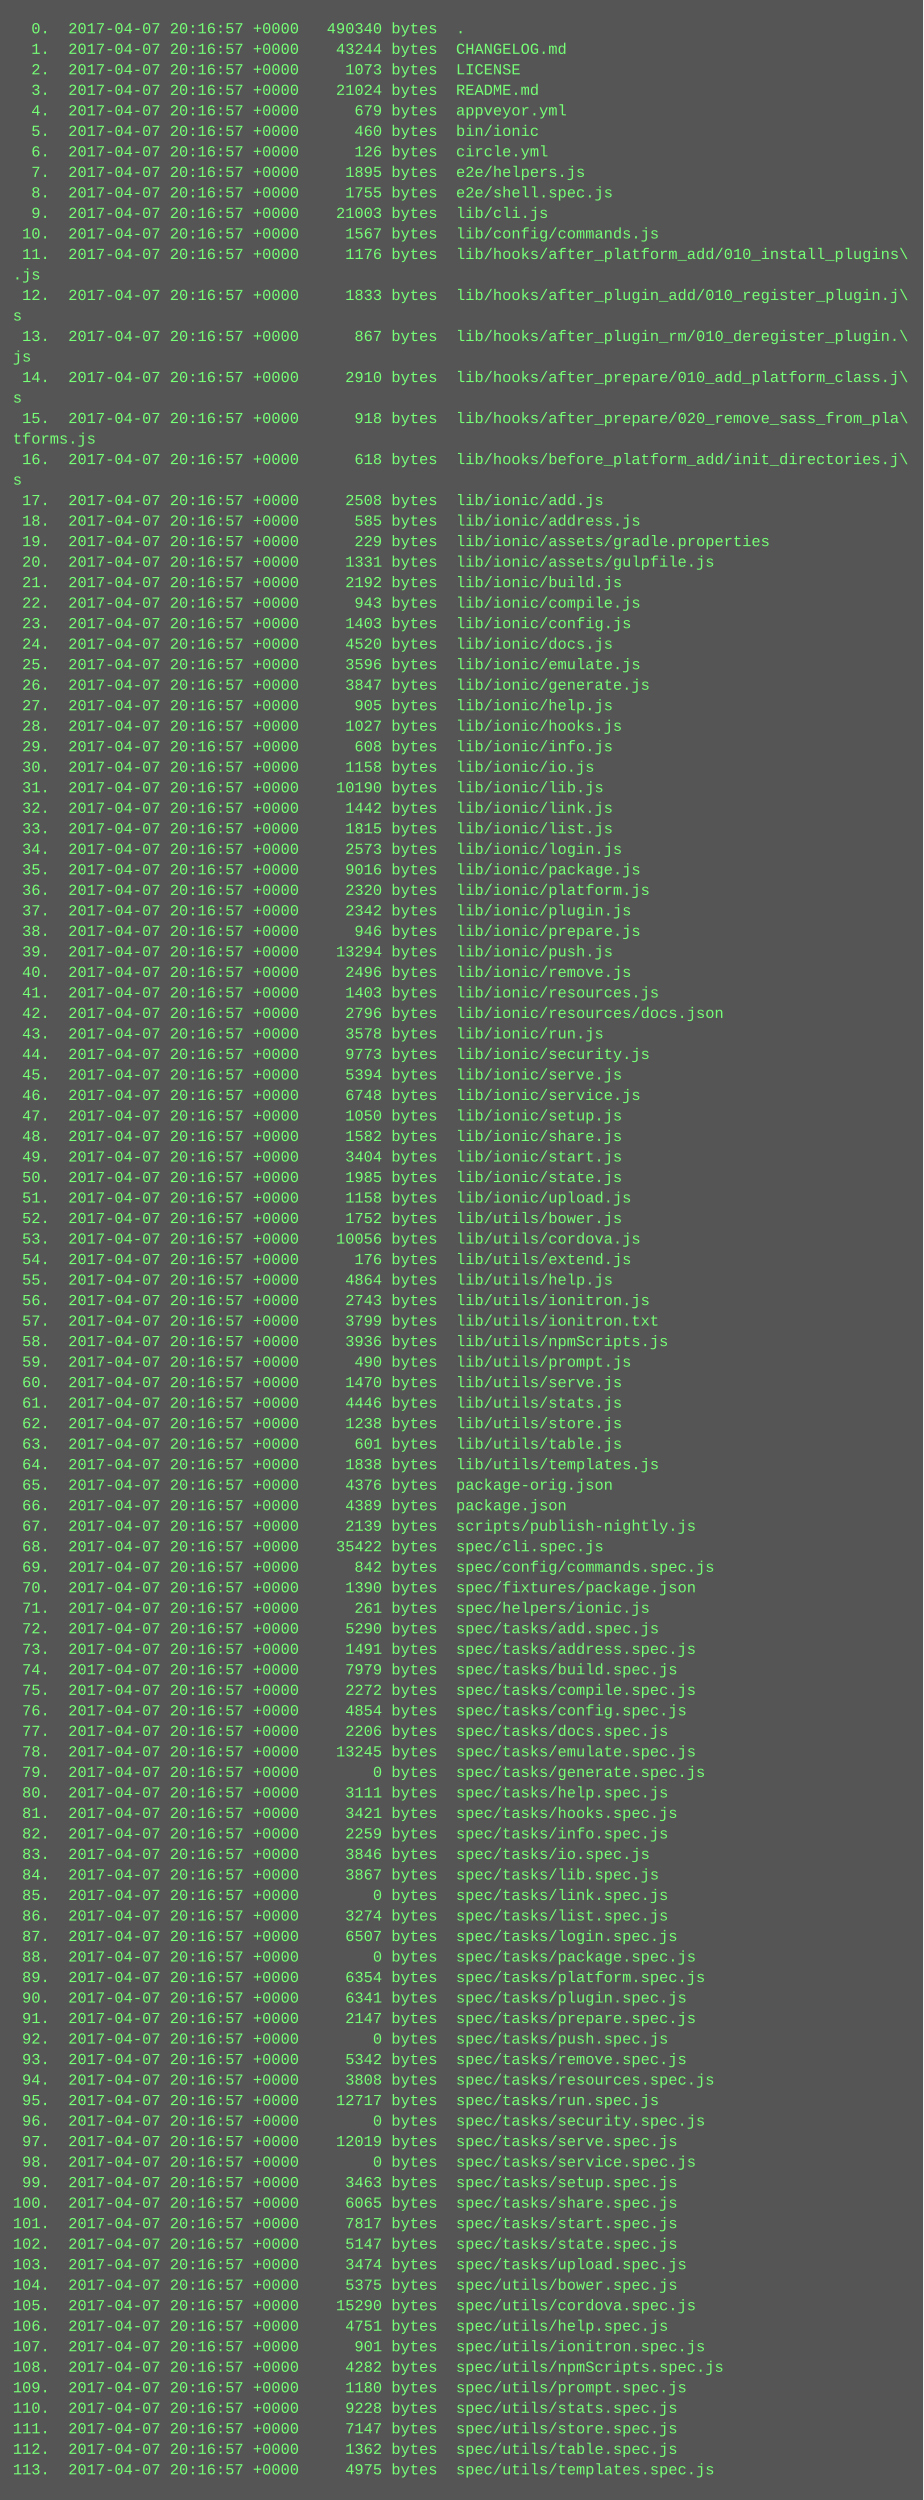
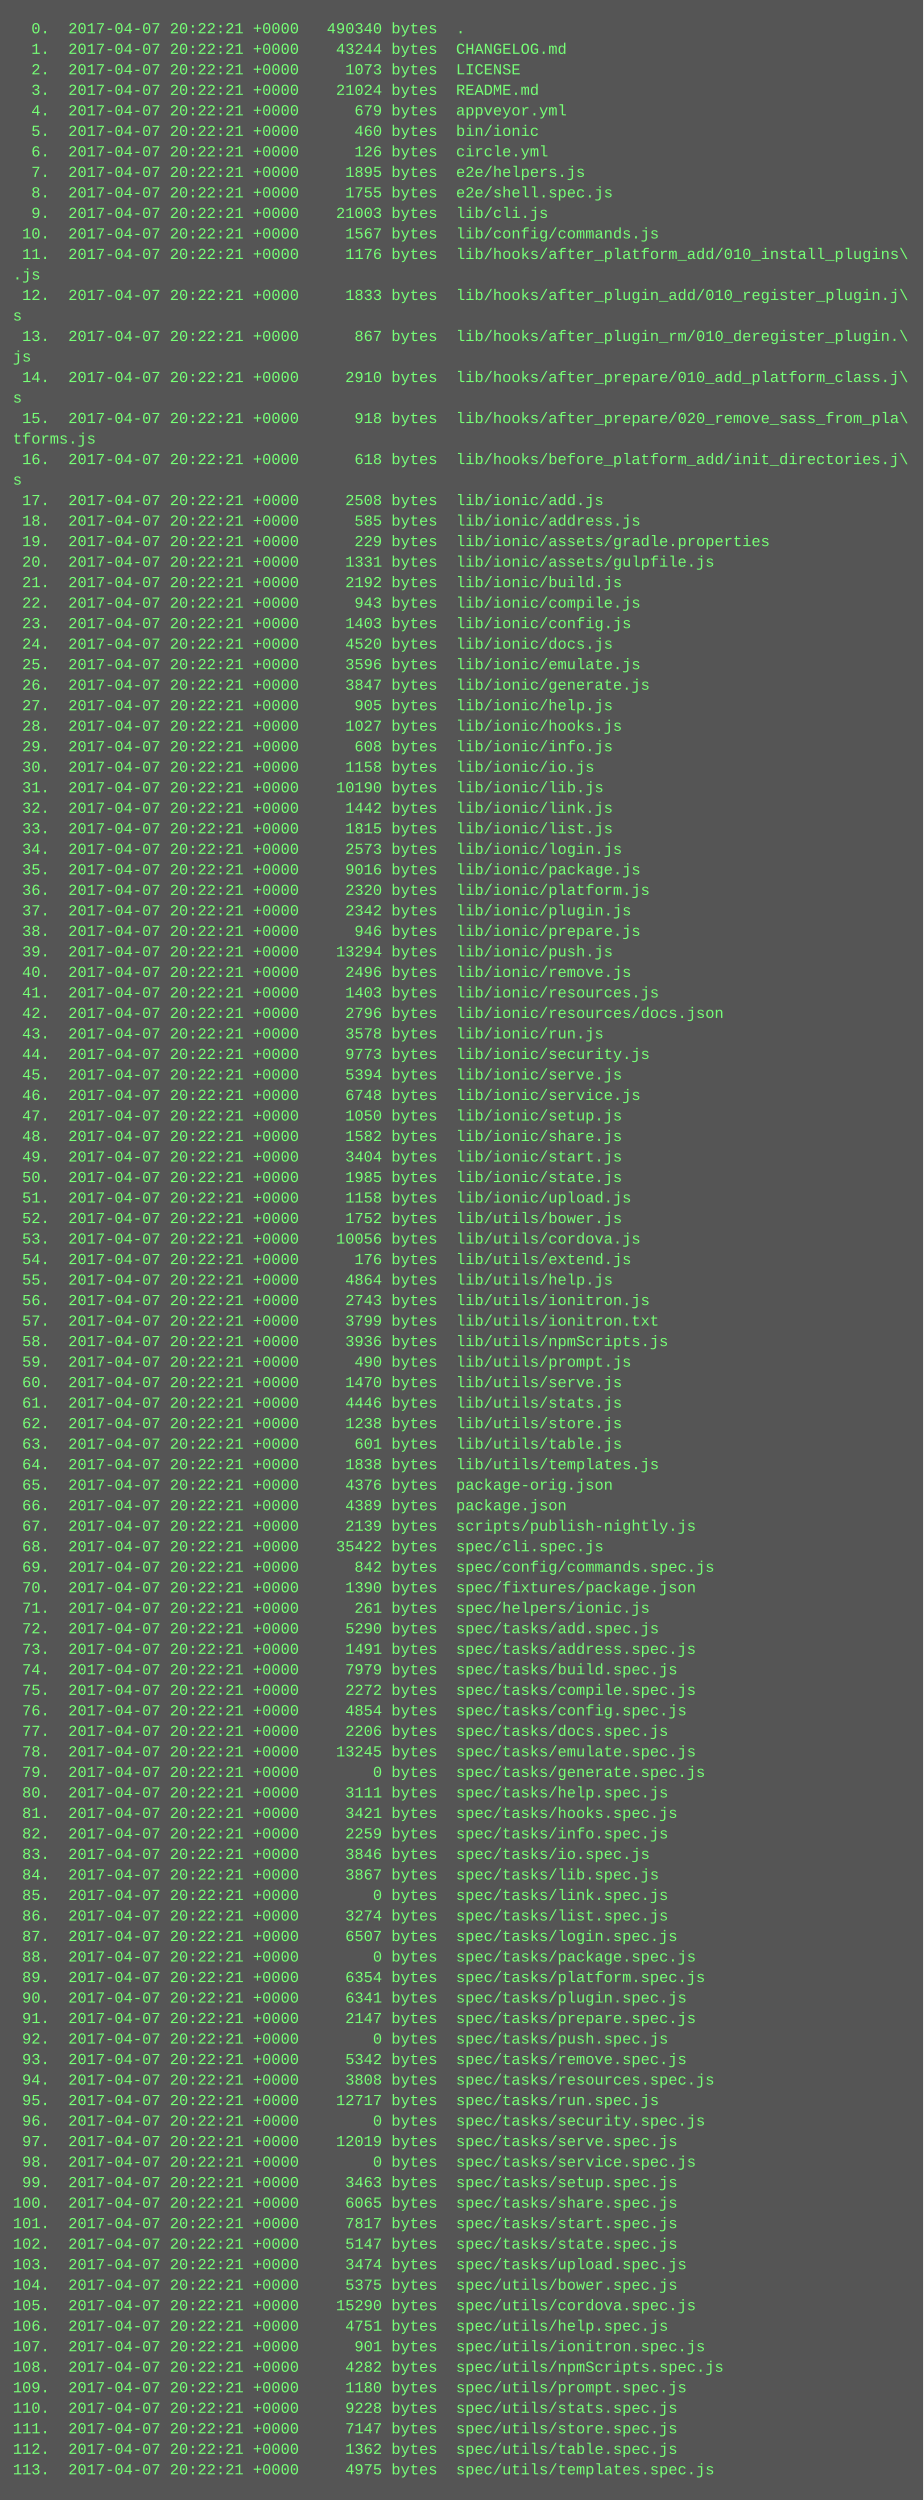
<svg xmlns="http://www.w3.org/2000/svg" height="1950" width="720">
  <rect height="1950" fill="#555" width="720" />
  <text fill="#7f7" font-family="Courier New" font-size="12" xml:space="preserve">
-     <tspan x="10" y="26">  0.  2017-04-07 20:16:57 +0000   490340 bytes  .</tspan>
-     <tspan x="10" y="42">  1.  2017-04-07 20:16:57 +0000    43244 bytes  CHANGELOG.md</tspan>
-     <tspan x="10" y="58">  2.  2017-04-07 20:16:57 +0000     1073 bytes  LICENSE</tspan>
-     <tspan x="10" y="74">  3.  2017-04-07 20:16:57 +0000    21024 bytes  README.md</tspan>
-     <tspan x="10" y="90">  4.  2017-04-07 20:16:57 +0000      679 bytes  appveyor.yml</tspan>
-     <tspan x="10" y="106">  5.  2017-04-07 20:16:57 +0000      460 bytes  bin/ionic</tspan>
-     <tspan x="10" y="122">  6.  2017-04-07 20:16:57 +0000      126 bytes  circle.yml</tspan>
-     <tspan x="10" y="138">  7.  2017-04-07 20:16:57 +0000     1895 bytes  e2e/helpers.js</tspan>
-     <tspan x="10" y="154">  8.  2017-04-07 20:16:57 +0000     1755 bytes  e2e/shell.spec.js</tspan>
-     <tspan x="10" y="170">  9.  2017-04-07 20:16:57 +0000    21003 bytes  lib/cli.js</tspan>
-     <tspan x="10" y="186"> 10.  2017-04-07 20:16:57 +0000     1567 bytes  lib/config/commands.js</tspan>
-     <tspan x="10" y="202"> 11.  2017-04-07 20:16:57 +0000     1176 bytes  lib/hooks/after_platform_add/010_install_plugins\</tspan>
+     <tspan x="10" y="26">  0.  2017-04-07 20:22:21 +0000   490340 bytes  .</tspan>
+     <tspan x="10" y="42">  1.  2017-04-07 20:22:21 +0000    43244 bytes  CHANGELOG.md</tspan>
+     <tspan x="10" y="58">  2.  2017-04-07 20:22:21 +0000     1073 bytes  LICENSE</tspan>
+     <tspan x="10" y="74">  3.  2017-04-07 20:22:21 +0000    21024 bytes  README.md</tspan>
+     <tspan x="10" y="90">  4.  2017-04-07 20:22:21 +0000      679 bytes  appveyor.yml</tspan>
+     <tspan x="10" y="106">  5.  2017-04-07 20:22:21 +0000      460 bytes  bin/ionic</tspan>
+     <tspan x="10" y="122">  6.  2017-04-07 20:22:21 +0000      126 bytes  circle.yml</tspan>
+     <tspan x="10" y="138">  7.  2017-04-07 20:22:21 +0000     1895 bytes  e2e/helpers.js</tspan>
+     <tspan x="10" y="154">  8.  2017-04-07 20:22:21 +0000     1755 bytes  e2e/shell.spec.js</tspan>
+     <tspan x="10" y="170">  9.  2017-04-07 20:22:21 +0000    21003 bytes  lib/cli.js</tspan>
+     <tspan x="10" y="186"> 10.  2017-04-07 20:22:21 +0000     1567 bytes  lib/config/commands.js</tspan>
+     <tspan x="10" y="202"> 11.  2017-04-07 20:22:21 +0000     1176 bytes  lib/hooks/after_platform_add/010_install_plugins\</tspan>
    <tspan x="10" y="218">.js</tspan>
-     <tspan x="10" y="234"> 12.  2017-04-07 20:16:57 +0000     1833 bytes  lib/hooks/after_plugin_add/010_register_plugin.j\</tspan>
+     <tspan x="10" y="234"> 12.  2017-04-07 20:22:21 +0000     1833 bytes  lib/hooks/after_plugin_add/010_register_plugin.j\</tspan>
    <tspan x="10" y="250">s</tspan>
-     <tspan x="10" y="266"> 13.  2017-04-07 20:16:57 +0000      867 bytes  lib/hooks/after_plugin_rm/010_deregister_plugin.\</tspan>
+     <tspan x="10" y="266"> 13.  2017-04-07 20:22:21 +0000      867 bytes  lib/hooks/after_plugin_rm/010_deregister_plugin.\</tspan>
    <tspan x="10" y="282">js</tspan>
-     <tspan x="10" y="298"> 14.  2017-04-07 20:16:57 +0000     2910 bytes  lib/hooks/after_prepare/010_add_platform_class.j\</tspan>
+     <tspan x="10" y="298"> 14.  2017-04-07 20:22:21 +0000     2910 bytes  lib/hooks/after_prepare/010_add_platform_class.j\</tspan>
    <tspan x="10" y="314">s</tspan>
-     <tspan x="10" y="330"> 15.  2017-04-07 20:16:57 +0000      918 bytes  lib/hooks/after_prepare/020_remove_sass_from_pla\</tspan>
+     <tspan x="10" y="330"> 15.  2017-04-07 20:22:21 +0000      918 bytes  lib/hooks/after_prepare/020_remove_sass_from_pla\</tspan>
    <tspan x="10" y="346">tforms.js</tspan>
-     <tspan x="10" y="362"> 16.  2017-04-07 20:16:57 +0000      618 bytes  lib/hooks/before_platform_add/init_directories.j\</tspan>
+     <tspan x="10" y="362"> 16.  2017-04-07 20:22:21 +0000      618 bytes  lib/hooks/before_platform_add/init_directories.j\</tspan>
    <tspan x="10" y="378">s</tspan>
-     <tspan x="10" y="394"> 17.  2017-04-07 20:16:57 +0000     2508 bytes  lib/ionic/add.js</tspan>
-     <tspan x="10" y="410"> 18.  2017-04-07 20:16:57 +0000      585 bytes  lib/ionic/address.js</tspan>
-     <tspan x="10" y="426"> 19.  2017-04-07 20:16:57 +0000      229 bytes  lib/ionic/assets/gradle.properties</tspan>
-     <tspan x="10" y="442"> 20.  2017-04-07 20:16:57 +0000     1331 bytes  lib/ionic/assets/gulpfile.js</tspan>
-     <tspan x="10" y="458"> 21.  2017-04-07 20:16:57 +0000     2192 bytes  lib/ionic/build.js</tspan>
-     <tspan x="10" y="474"> 22.  2017-04-07 20:16:57 +0000      943 bytes  lib/ionic/compile.js</tspan>
-     <tspan x="10" y="490"> 23.  2017-04-07 20:16:57 +0000     1403 bytes  lib/ionic/config.js</tspan>
-     <tspan x="10" y="506"> 24.  2017-04-07 20:16:57 +0000     4520 bytes  lib/ionic/docs.js</tspan>
-     <tspan x="10" y="522"> 25.  2017-04-07 20:16:57 +0000     3596 bytes  lib/ionic/emulate.js</tspan>
-     <tspan x="10" y="538"> 26.  2017-04-07 20:16:57 +0000     3847 bytes  lib/ionic/generate.js</tspan>
-     <tspan x="10" y="554"> 27.  2017-04-07 20:16:57 +0000      905 bytes  lib/ionic/help.js</tspan>
-     <tspan x="10" y="570"> 28.  2017-04-07 20:16:57 +0000     1027 bytes  lib/ionic/hooks.js</tspan>
-     <tspan x="10" y="586"> 29.  2017-04-07 20:16:57 +0000      608 bytes  lib/ionic/info.js</tspan>
-     <tspan x="10" y="602"> 30.  2017-04-07 20:16:57 +0000     1158 bytes  lib/ionic/io.js</tspan>
-     <tspan x="10" y="618"> 31.  2017-04-07 20:16:57 +0000    10190 bytes  lib/ionic/lib.js</tspan>
-     <tspan x="10" y="634"> 32.  2017-04-07 20:16:57 +0000     1442 bytes  lib/ionic/link.js</tspan>
-     <tspan x="10" y="650"> 33.  2017-04-07 20:16:57 +0000     1815 bytes  lib/ionic/list.js</tspan>
-     <tspan x="10" y="666"> 34.  2017-04-07 20:16:57 +0000     2573 bytes  lib/ionic/login.js</tspan>
-     <tspan x="10" y="682"> 35.  2017-04-07 20:16:57 +0000     9016 bytes  lib/ionic/package.js</tspan>
-     <tspan x="10" y="698"> 36.  2017-04-07 20:16:57 +0000     2320 bytes  lib/ionic/platform.js</tspan>
-     <tspan x="10" y="714"> 37.  2017-04-07 20:16:57 +0000     2342 bytes  lib/ionic/plugin.js</tspan>
-     <tspan x="10" y="730"> 38.  2017-04-07 20:16:57 +0000      946 bytes  lib/ionic/prepare.js</tspan>
-     <tspan x="10" y="746"> 39.  2017-04-07 20:16:57 +0000    13294 bytes  lib/ionic/push.js</tspan>
-     <tspan x="10" y="762"> 40.  2017-04-07 20:16:57 +0000     2496 bytes  lib/ionic/remove.js</tspan>
-     <tspan x="10" y="778"> 41.  2017-04-07 20:16:57 +0000     1403 bytes  lib/ionic/resources.js</tspan>
-     <tspan x="10" y="794"> 42.  2017-04-07 20:16:57 +0000     2796 bytes  lib/ionic/resources/docs.json</tspan>
-     <tspan x="10" y="810"> 43.  2017-04-07 20:16:57 +0000     3578 bytes  lib/ionic/run.js</tspan>
-     <tspan x="10" y="826"> 44.  2017-04-07 20:16:57 +0000     9773 bytes  lib/ionic/security.js</tspan>
-     <tspan x="10" y="842"> 45.  2017-04-07 20:16:57 +0000     5394 bytes  lib/ionic/serve.js</tspan>
-     <tspan x="10" y="858"> 46.  2017-04-07 20:16:57 +0000     6748 bytes  lib/ionic/service.js</tspan>
-     <tspan x="10" y="874"> 47.  2017-04-07 20:16:57 +0000     1050 bytes  lib/ionic/setup.js</tspan>
-     <tspan x="10" y="890"> 48.  2017-04-07 20:16:57 +0000     1582 bytes  lib/ionic/share.js</tspan>
-     <tspan x="10" y="906"> 49.  2017-04-07 20:16:57 +0000     3404 bytes  lib/ionic/start.js</tspan>
-     <tspan x="10" y="922"> 50.  2017-04-07 20:16:57 +0000     1985 bytes  lib/ionic/state.js</tspan>
-     <tspan x="10" y="938"> 51.  2017-04-07 20:16:57 +0000     1158 bytes  lib/ionic/upload.js</tspan>
-     <tspan x="10" y="954"> 52.  2017-04-07 20:16:57 +0000     1752 bytes  lib/utils/bower.js</tspan>
-     <tspan x="10" y="970"> 53.  2017-04-07 20:16:57 +0000    10056 bytes  lib/utils/cordova.js</tspan>
-     <tspan x="10" y="986"> 54.  2017-04-07 20:16:57 +0000      176 bytes  lib/utils/extend.js</tspan>
-     <tspan x="10" y="1002"> 55.  2017-04-07 20:16:57 +0000     4864 bytes  lib/utils/help.js</tspan>
-     <tspan x="10" y="1018"> 56.  2017-04-07 20:16:57 +0000     2743 bytes  lib/utils/ionitron.js</tspan>
-     <tspan x="10" y="1034"> 57.  2017-04-07 20:16:57 +0000     3799 bytes  lib/utils/ionitron.txt</tspan>
-     <tspan x="10" y="1050"> 58.  2017-04-07 20:16:57 +0000     3936 bytes  lib/utils/npmScripts.js</tspan>
-     <tspan x="10" y="1066"> 59.  2017-04-07 20:16:57 +0000      490 bytes  lib/utils/prompt.js</tspan>
-     <tspan x="10" y="1082"> 60.  2017-04-07 20:16:57 +0000     1470 bytes  lib/utils/serve.js</tspan>
-     <tspan x="10" y="1098"> 61.  2017-04-07 20:16:57 +0000     4446 bytes  lib/utils/stats.js</tspan>
-     <tspan x="10" y="1114"> 62.  2017-04-07 20:16:57 +0000     1238 bytes  lib/utils/store.js</tspan>
-     <tspan x="10" y="1130"> 63.  2017-04-07 20:16:57 +0000      601 bytes  lib/utils/table.js</tspan>
-     <tspan x="10" y="1146"> 64.  2017-04-07 20:16:57 +0000     1838 bytes  lib/utils/templates.js</tspan>
-     <tspan x="10" y="1162"> 65.  2017-04-07 20:16:57 +0000     4376 bytes  package-orig.json</tspan>
-     <tspan x="10" y="1178"> 66.  2017-04-07 20:16:57 +0000     4389 bytes  package.json</tspan>
-     <tspan x="10" y="1194"> 67.  2017-04-07 20:16:57 +0000     2139 bytes  scripts/publish-nightly.js</tspan>
-     <tspan x="10" y="1210"> 68.  2017-04-07 20:16:57 +0000    35422 bytes  spec/cli.spec.js</tspan>
-     <tspan x="10" y="1226"> 69.  2017-04-07 20:16:57 +0000      842 bytes  spec/config/commands.spec.js</tspan>
-     <tspan x="10" y="1242"> 70.  2017-04-07 20:16:57 +0000     1390 bytes  spec/fixtures/package.json</tspan>
-     <tspan x="10" y="1258"> 71.  2017-04-07 20:16:57 +0000      261 bytes  spec/helpers/ionic.js</tspan>
-     <tspan x="10" y="1274"> 72.  2017-04-07 20:16:57 +0000     5290 bytes  spec/tasks/add.spec.js</tspan>
-     <tspan x="10" y="1290"> 73.  2017-04-07 20:16:57 +0000     1491 bytes  spec/tasks/address.spec.js</tspan>
-     <tspan x="10" y="1306"> 74.  2017-04-07 20:16:57 +0000     7979 bytes  spec/tasks/build.spec.js</tspan>
-     <tspan x="10" y="1322"> 75.  2017-04-07 20:16:57 +0000     2272 bytes  spec/tasks/compile.spec.js</tspan>
-     <tspan x="10" y="1338"> 76.  2017-04-07 20:16:57 +0000     4854 bytes  spec/tasks/config.spec.js</tspan>
-     <tspan x="10" y="1354"> 77.  2017-04-07 20:16:57 +0000     2206 bytes  spec/tasks/docs.spec.js</tspan>
-     <tspan x="10" y="1370"> 78.  2017-04-07 20:16:57 +0000    13245 bytes  spec/tasks/emulate.spec.js</tspan>
-     <tspan x="10" y="1386"> 79.  2017-04-07 20:16:57 +0000        0 bytes  spec/tasks/generate.spec.js</tspan>
-     <tspan x="10" y="1402"> 80.  2017-04-07 20:16:57 +0000     3111 bytes  spec/tasks/help.spec.js</tspan>
-     <tspan x="10" y="1418"> 81.  2017-04-07 20:16:57 +0000     3421 bytes  spec/tasks/hooks.spec.js</tspan>
-     <tspan x="10" y="1434"> 82.  2017-04-07 20:16:57 +0000     2259 bytes  spec/tasks/info.spec.js</tspan>
-     <tspan x="10" y="1450"> 83.  2017-04-07 20:16:57 +0000     3846 bytes  spec/tasks/io.spec.js</tspan>
-     <tspan x="10" y="1466"> 84.  2017-04-07 20:16:57 +0000     3867 bytes  spec/tasks/lib.spec.js</tspan>
-     <tspan x="10" y="1482"> 85.  2017-04-07 20:16:57 +0000        0 bytes  spec/tasks/link.spec.js</tspan>
-     <tspan x="10" y="1498"> 86.  2017-04-07 20:16:57 +0000     3274 bytes  spec/tasks/list.spec.js</tspan>
-     <tspan x="10" y="1514"> 87.  2017-04-07 20:16:57 +0000     6507 bytes  spec/tasks/login.spec.js</tspan>
-     <tspan x="10" y="1530"> 88.  2017-04-07 20:16:57 +0000        0 bytes  spec/tasks/package.spec.js</tspan>
-     <tspan x="10" y="1546"> 89.  2017-04-07 20:16:57 +0000     6354 bytes  spec/tasks/platform.spec.js</tspan>
-     <tspan x="10" y="1562"> 90.  2017-04-07 20:16:57 +0000     6341 bytes  spec/tasks/plugin.spec.js</tspan>
-     <tspan x="10" y="1578"> 91.  2017-04-07 20:16:57 +0000     2147 bytes  spec/tasks/prepare.spec.js</tspan>
-     <tspan x="10" y="1594"> 92.  2017-04-07 20:16:57 +0000        0 bytes  spec/tasks/push.spec.js</tspan>
-     <tspan x="10" y="1610"> 93.  2017-04-07 20:16:57 +0000     5342 bytes  spec/tasks/remove.spec.js</tspan>
-     <tspan x="10" y="1626"> 94.  2017-04-07 20:16:57 +0000     3808 bytes  spec/tasks/resources.spec.js</tspan>
-     <tspan x="10" y="1642"> 95.  2017-04-07 20:16:57 +0000    12717 bytes  spec/tasks/run.spec.js</tspan>
-     <tspan x="10" y="1658"> 96.  2017-04-07 20:16:57 +0000        0 bytes  spec/tasks/security.spec.js</tspan>
-     <tspan x="10" y="1674"> 97.  2017-04-07 20:16:57 +0000    12019 bytes  spec/tasks/serve.spec.js</tspan>
-     <tspan x="10" y="1690"> 98.  2017-04-07 20:16:57 +0000        0 bytes  spec/tasks/service.spec.js</tspan>
-     <tspan x="10" y="1706"> 99.  2017-04-07 20:16:57 +0000     3463 bytes  spec/tasks/setup.spec.js</tspan>
-     <tspan x="10" y="1722">100.  2017-04-07 20:16:57 +0000     6065 bytes  spec/tasks/share.spec.js</tspan>
-     <tspan x="10" y="1738">101.  2017-04-07 20:16:57 +0000     7817 bytes  spec/tasks/start.spec.js</tspan>
-     <tspan x="10" y="1754">102.  2017-04-07 20:16:57 +0000     5147 bytes  spec/tasks/state.spec.js</tspan>
-     <tspan x="10" y="1770">103.  2017-04-07 20:16:57 +0000     3474 bytes  spec/tasks/upload.spec.js</tspan>
-     <tspan x="10" y="1786">104.  2017-04-07 20:16:57 +0000     5375 bytes  spec/utils/bower.spec.js</tspan>
-     <tspan x="10" y="1802">105.  2017-04-07 20:16:57 +0000    15290 bytes  spec/utils/cordova.spec.js</tspan>
-     <tspan x="10" y="1818">106.  2017-04-07 20:16:57 +0000     4751 bytes  spec/utils/help.spec.js</tspan>
-     <tspan x="10" y="1834">107.  2017-04-07 20:16:57 +0000      901 bytes  spec/utils/ionitron.spec.js</tspan>
-     <tspan x="10" y="1850">108.  2017-04-07 20:16:57 +0000     4282 bytes  spec/utils/npmScripts.spec.js</tspan>
-     <tspan x="10" y="1866">109.  2017-04-07 20:16:57 +0000     1180 bytes  spec/utils/prompt.spec.js</tspan>
-     <tspan x="10" y="1882">110.  2017-04-07 20:16:57 +0000     9228 bytes  spec/utils/stats.spec.js</tspan>
-     <tspan x="10" y="1898">111.  2017-04-07 20:16:57 +0000     7147 bytes  spec/utils/store.spec.js</tspan>
-     <tspan x="10" y="1914">112.  2017-04-07 20:16:57 +0000     1362 bytes  spec/utils/table.spec.js</tspan>
-     <tspan x="10" y="1930">113.  2017-04-07 20:16:57 +0000     4975 bytes  spec/utils/templates.spec.js</tspan>
+     <tspan x="10" y="394"> 17.  2017-04-07 20:22:21 +0000     2508 bytes  lib/ionic/add.js</tspan>
+     <tspan x="10" y="410"> 18.  2017-04-07 20:22:21 +0000      585 bytes  lib/ionic/address.js</tspan>
+     <tspan x="10" y="426"> 19.  2017-04-07 20:22:21 +0000      229 bytes  lib/ionic/assets/gradle.properties</tspan>
+     <tspan x="10" y="442"> 20.  2017-04-07 20:22:21 +0000     1331 bytes  lib/ionic/assets/gulpfile.js</tspan>
+     <tspan x="10" y="458"> 21.  2017-04-07 20:22:21 +0000     2192 bytes  lib/ionic/build.js</tspan>
+     <tspan x="10" y="474"> 22.  2017-04-07 20:22:21 +0000      943 bytes  lib/ionic/compile.js</tspan>
+     <tspan x="10" y="490"> 23.  2017-04-07 20:22:21 +0000     1403 bytes  lib/ionic/config.js</tspan>
+     <tspan x="10" y="506"> 24.  2017-04-07 20:22:21 +0000     4520 bytes  lib/ionic/docs.js</tspan>
+     <tspan x="10" y="522"> 25.  2017-04-07 20:22:21 +0000     3596 bytes  lib/ionic/emulate.js</tspan>
+     <tspan x="10" y="538"> 26.  2017-04-07 20:22:21 +0000     3847 bytes  lib/ionic/generate.js</tspan>
+     <tspan x="10" y="554"> 27.  2017-04-07 20:22:21 +0000      905 bytes  lib/ionic/help.js</tspan>
+     <tspan x="10" y="570"> 28.  2017-04-07 20:22:21 +0000     1027 bytes  lib/ionic/hooks.js</tspan>
+     <tspan x="10" y="586"> 29.  2017-04-07 20:22:21 +0000      608 bytes  lib/ionic/info.js</tspan>
+     <tspan x="10" y="602"> 30.  2017-04-07 20:22:21 +0000     1158 bytes  lib/ionic/io.js</tspan>
+     <tspan x="10" y="618"> 31.  2017-04-07 20:22:21 +0000    10190 bytes  lib/ionic/lib.js</tspan>
+     <tspan x="10" y="634"> 32.  2017-04-07 20:22:21 +0000     1442 bytes  lib/ionic/link.js</tspan>
+     <tspan x="10" y="650"> 33.  2017-04-07 20:22:21 +0000     1815 bytes  lib/ionic/list.js</tspan>
+     <tspan x="10" y="666"> 34.  2017-04-07 20:22:21 +0000     2573 bytes  lib/ionic/login.js</tspan>
+     <tspan x="10" y="682"> 35.  2017-04-07 20:22:21 +0000     9016 bytes  lib/ionic/package.js</tspan>
+     <tspan x="10" y="698"> 36.  2017-04-07 20:22:21 +0000     2320 bytes  lib/ionic/platform.js</tspan>
+     <tspan x="10" y="714"> 37.  2017-04-07 20:22:21 +0000     2342 bytes  lib/ionic/plugin.js</tspan>
+     <tspan x="10" y="730"> 38.  2017-04-07 20:22:21 +0000      946 bytes  lib/ionic/prepare.js</tspan>
+     <tspan x="10" y="746"> 39.  2017-04-07 20:22:21 +0000    13294 bytes  lib/ionic/push.js</tspan>
+     <tspan x="10" y="762"> 40.  2017-04-07 20:22:21 +0000     2496 bytes  lib/ionic/remove.js</tspan>
+     <tspan x="10" y="778"> 41.  2017-04-07 20:22:21 +0000     1403 bytes  lib/ionic/resources.js</tspan>
+     <tspan x="10" y="794"> 42.  2017-04-07 20:22:21 +0000     2796 bytes  lib/ionic/resources/docs.json</tspan>
+     <tspan x="10" y="810"> 43.  2017-04-07 20:22:21 +0000     3578 bytes  lib/ionic/run.js</tspan>
+     <tspan x="10" y="826"> 44.  2017-04-07 20:22:21 +0000     9773 bytes  lib/ionic/security.js</tspan>
+     <tspan x="10" y="842"> 45.  2017-04-07 20:22:21 +0000     5394 bytes  lib/ionic/serve.js</tspan>
+     <tspan x="10" y="858"> 46.  2017-04-07 20:22:21 +0000     6748 bytes  lib/ionic/service.js</tspan>
+     <tspan x="10" y="874"> 47.  2017-04-07 20:22:21 +0000     1050 bytes  lib/ionic/setup.js</tspan>
+     <tspan x="10" y="890"> 48.  2017-04-07 20:22:21 +0000     1582 bytes  lib/ionic/share.js</tspan>
+     <tspan x="10" y="906"> 49.  2017-04-07 20:22:21 +0000     3404 bytes  lib/ionic/start.js</tspan>
+     <tspan x="10" y="922"> 50.  2017-04-07 20:22:21 +0000     1985 bytes  lib/ionic/state.js</tspan>
+     <tspan x="10" y="938"> 51.  2017-04-07 20:22:21 +0000     1158 bytes  lib/ionic/upload.js</tspan>
+     <tspan x="10" y="954"> 52.  2017-04-07 20:22:21 +0000     1752 bytes  lib/utils/bower.js</tspan>
+     <tspan x="10" y="970"> 53.  2017-04-07 20:22:21 +0000    10056 bytes  lib/utils/cordova.js</tspan>
+     <tspan x="10" y="986"> 54.  2017-04-07 20:22:21 +0000      176 bytes  lib/utils/extend.js</tspan>
+     <tspan x="10" y="1002"> 55.  2017-04-07 20:22:21 +0000     4864 bytes  lib/utils/help.js</tspan>
+     <tspan x="10" y="1018"> 56.  2017-04-07 20:22:21 +0000     2743 bytes  lib/utils/ionitron.js</tspan>
+     <tspan x="10" y="1034"> 57.  2017-04-07 20:22:21 +0000     3799 bytes  lib/utils/ionitron.txt</tspan>
+     <tspan x="10" y="1050"> 58.  2017-04-07 20:22:21 +0000     3936 bytes  lib/utils/npmScripts.js</tspan>
+     <tspan x="10" y="1066"> 59.  2017-04-07 20:22:21 +0000      490 bytes  lib/utils/prompt.js</tspan>
+     <tspan x="10" y="1082"> 60.  2017-04-07 20:22:21 +0000     1470 bytes  lib/utils/serve.js</tspan>
+     <tspan x="10" y="1098"> 61.  2017-04-07 20:22:21 +0000     4446 bytes  lib/utils/stats.js</tspan>
+     <tspan x="10" y="1114"> 62.  2017-04-07 20:22:21 +0000     1238 bytes  lib/utils/store.js</tspan>
+     <tspan x="10" y="1130"> 63.  2017-04-07 20:22:21 +0000      601 bytes  lib/utils/table.js</tspan>
+     <tspan x="10" y="1146"> 64.  2017-04-07 20:22:21 +0000     1838 bytes  lib/utils/templates.js</tspan>
+     <tspan x="10" y="1162"> 65.  2017-04-07 20:22:21 +0000     4376 bytes  package-orig.json</tspan>
+     <tspan x="10" y="1178"> 66.  2017-04-07 20:22:21 +0000     4389 bytes  package.json</tspan>
+     <tspan x="10" y="1194"> 67.  2017-04-07 20:22:21 +0000     2139 bytes  scripts/publish-nightly.js</tspan>
+     <tspan x="10" y="1210"> 68.  2017-04-07 20:22:21 +0000    35422 bytes  spec/cli.spec.js</tspan>
+     <tspan x="10" y="1226"> 69.  2017-04-07 20:22:21 +0000      842 bytes  spec/config/commands.spec.js</tspan>
+     <tspan x="10" y="1242"> 70.  2017-04-07 20:22:21 +0000     1390 bytes  spec/fixtures/package.json</tspan>
+     <tspan x="10" y="1258"> 71.  2017-04-07 20:22:21 +0000      261 bytes  spec/helpers/ionic.js</tspan>
+     <tspan x="10" y="1274"> 72.  2017-04-07 20:22:21 +0000     5290 bytes  spec/tasks/add.spec.js</tspan>
+     <tspan x="10" y="1290"> 73.  2017-04-07 20:22:21 +0000     1491 bytes  spec/tasks/address.spec.js</tspan>
+     <tspan x="10" y="1306"> 74.  2017-04-07 20:22:21 +0000     7979 bytes  spec/tasks/build.spec.js</tspan>
+     <tspan x="10" y="1322"> 75.  2017-04-07 20:22:21 +0000     2272 bytes  spec/tasks/compile.spec.js</tspan>
+     <tspan x="10" y="1338"> 76.  2017-04-07 20:22:21 +0000     4854 bytes  spec/tasks/config.spec.js</tspan>
+     <tspan x="10" y="1354"> 77.  2017-04-07 20:22:21 +0000     2206 bytes  spec/tasks/docs.spec.js</tspan>
+     <tspan x="10" y="1370"> 78.  2017-04-07 20:22:21 +0000    13245 bytes  spec/tasks/emulate.spec.js</tspan>
+     <tspan x="10" y="1386"> 79.  2017-04-07 20:22:21 +0000        0 bytes  spec/tasks/generate.spec.js</tspan>
+     <tspan x="10" y="1402"> 80.  2017-04-07 20:22:21 +0000     3111 bytes  spec/tasks/help.spec.js</tspan>
+     <tspan x="10" y="1418"> 81.  2017-04-07 20:22:21 +0000     3421 bytes  spec/tasks/hooks.spec.js</tspan>
+     <tspan x="10" y="1434"> 82.  2017-04-07 20:22:21 +0000     2259 bytes  spec/tasks/info.spec.js</tspan>
+     <tspan x="10" y="1450"> 83.  2017-04-07 20:22:21 +0000     3846 bytes  spec/tasks/io.spec.js</tspan>
+     <tspan x="10" y="1466"> 84.  2017-04-07 20:22:21 +0000     3867 bytes  spec/tasks/lib.spec.js</tspan>
+     <tspan x="10" y="1482"> 85.  2017-04-07 20:22:21 +0000        0 bytes  spec/tasks/link.spec.js</tspan>
+     <tspan x="10" y="1498"> 86.  2017-04-07 20:22:21 +0000     3274 bytes  spec/tasks/list.spec.js</tspan>
+     <tspan x="10" y="1514"> 87.  2017-04-07 20:22:21 +0000     6507 bytes  spec/tasks/login.spec.js</tspan>
+     <tspan x="10" y="1530"> 88.  2017-04-07 20:22:21 +0000        0 bytes  spec/tasks/package.spec.js</tspan>
+     <tspan x="10" y="1546"> 89.  2017-04-07 20:22:21 +0000     6354 bytes  spec/tasks/platform.spec.js</tspan>
+     <tspan x="10" y="1562"> 90.  2017-04-07 20:22:21 +0000     6341 bytes  spec/tasks/plugin.spec.js</tspan>
+     <tspan x="10" y="1578"> 91.  2017-04-07 20:22:21 +0000     2147 bytes  spec/tasks/prepare.spec.js</tspan>
+     <tspan x="10" y="1594"> 92.  2017-04-07 20:22:21 +0000        0 bytes  spec/tasks/push.spec.js</tspan>
+     <tspan x="10" y="1610"> 93.  2017-04-07 20:22:21 +0000     5342 bytes  spec/tasks/remove.spec.js</tspan>
+     <tspan x="10" y="1626"> 94.  2017-04-07 20:22:21 +0000     3808 bytes  spec/tasks/resources.spec.js</tspan>
+     <tspan x="10" y="1642"> 95.  2017-04-07 20:22:21 +0000    12717 bytes  spec/tasks/run.spec.js</tspan>
+     <tspan x="10" y="1658"> 96.  2017-04-07 20:22:21 +0000        0 bytes  spec/tasks/security.spec.js</tspan>
+     <tspan x="10" y="1674"> 97.  2017-04-07 20:22:21 +0000    12019 bytes  spec/tasks/serve.spec.js</tspan>
+     <tspan x="10" y="1690"> 98.  2017-04-07 20:22:21 +0000        0 bytes  spec/tasks/service.spec.js</tspan>
+     <tspan x="10" y="1706"> 99.  2017-04-07 20:22:21 +0000     3463 bytes  spec/tasks/setup.spec.js</tspan>
+     <tspan x="10" y="1722">100.  2017-04-07 20:22:21 +0000     6065 bytes  spec/tasks/share.spec.js</tspan>
+     <tspan x="10" y="1738">101.  2017-04-07 20:22:21 +0000     7817 bytes  spec/tasks/start.spec.js</tspan>
+     <tspan x="10" y="1754">102.  2017-04-07 20:22:21 +0000     5147 bytes  spec/tasks/state.spec.js</tspan>
+     <tspan x="10" y="1770">103.  2017-04-07 20:22:21 +0000     3474 bytes  spec/tasks/upload.spec.js</tspan>
+     <tspan x="10" y="1786">104.  2017-04-07 20:22:21 +0000     5375 bytes  spec/utils/bower.spec.js</tspan>
+     <tspan x="10" y="1802">105.  2017-04-07 20:22:21 +0000    15290 bytes  spec/utils/cordova.spec.js</tspan>
+     <tspan x="10" y="1818">106.  2017-04-07 20:22:21 +0000     4751 bytes  spec/utils/help.spec.js</tspan>
+     <tspan x="10" y="1834">107.  2017-04-07 20:22:21 +0000      901 bytes  spec/utils/ionitron.spec.js</tspan>
+     <tspan x="10" y="1850">108.  2017-04-07 20:22:21 +0000     4282 bytes  spec/utils/npmScripts.spec.js</tspan>
+     <tspan x="10" y="1866">109.  2017-04-07 20:22:21 +0000     1180 bytes  spec/utils/prompt.spec.js</tspan>
+     <tspan x="10" y="1882">110.  2017-04-07 20:22:21 +0000     9228 bytes  spec/utils/stats.spec.js</tspan>
+     <tspan x="10" y="1898">111.  2017-04-07 20:22:21 +0000     7147 bytes  spec/utils/store.spec.js</tspan>
+     <tspan x="10" y="1914">112.  2017-04-07 20:22:21 +0000     1362 bytes  spec/utils/table.spec.js</tspan>
+     <tspan x="10" y="1930">113.  2017-04-07 20:22:21 +0000     4975 bytes  spec/utils/templates.spec.js</tspan>
  </text>
</svg>
